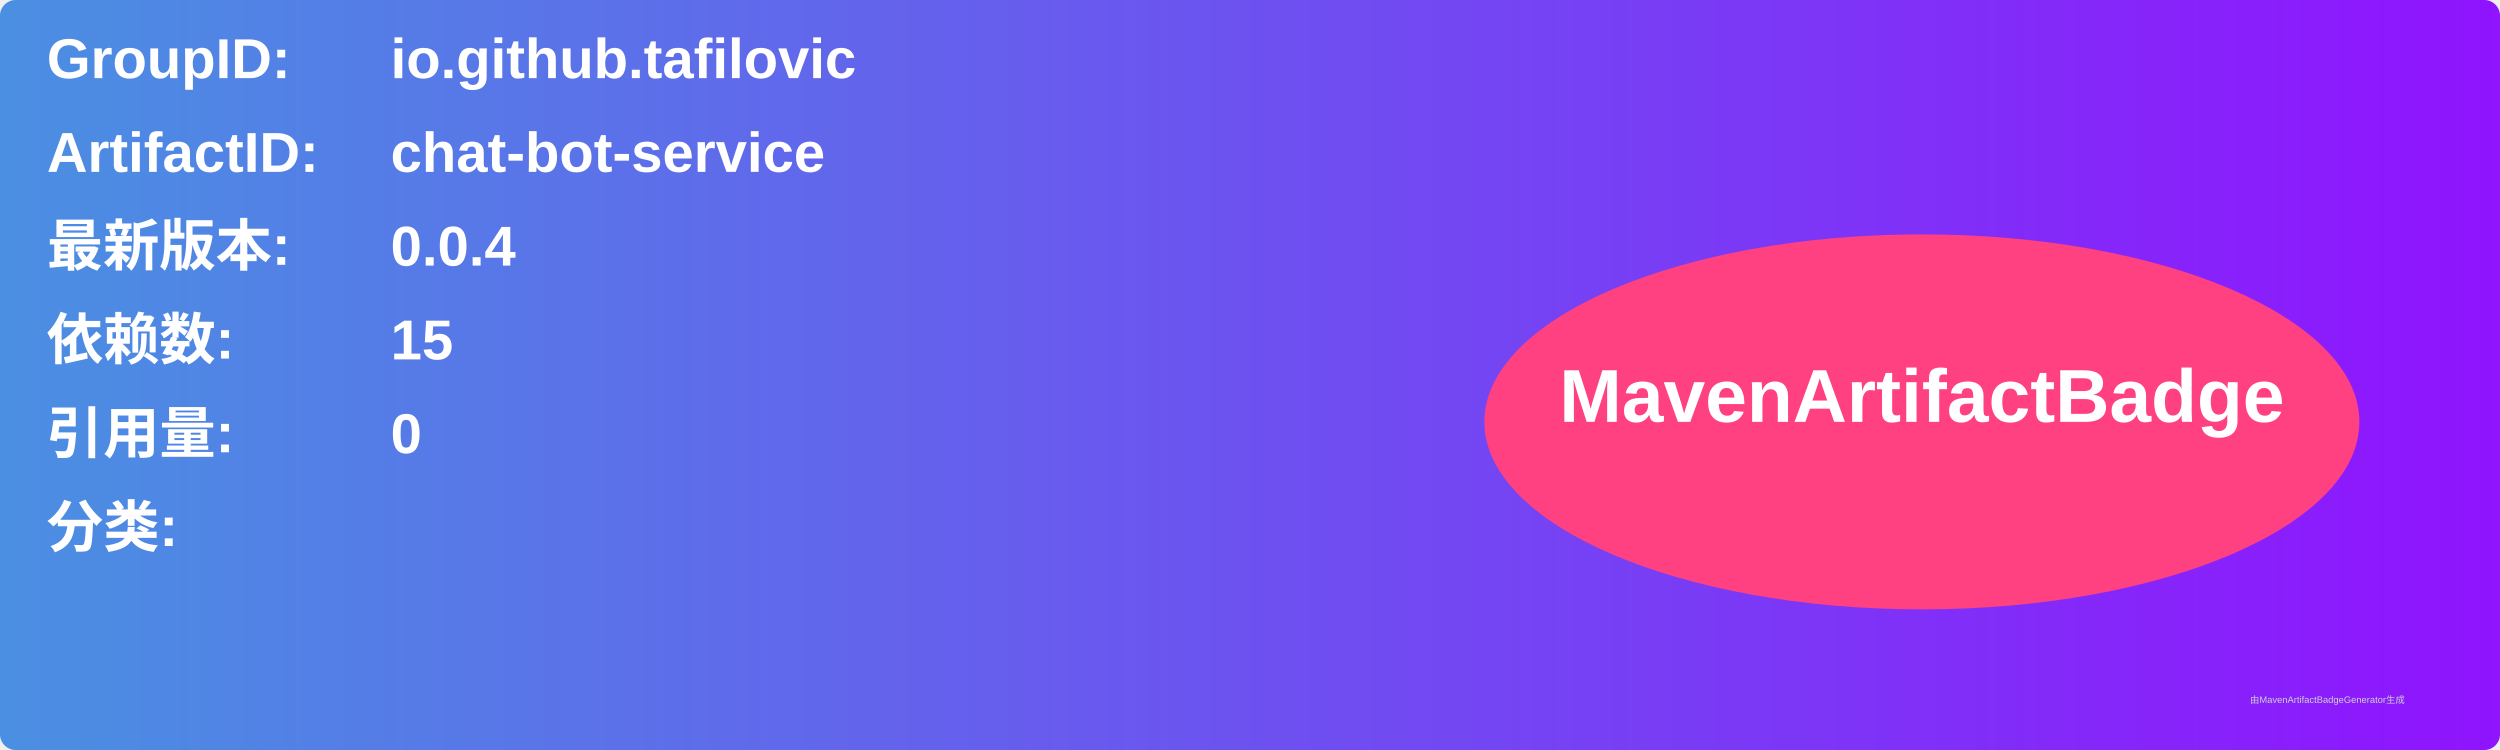
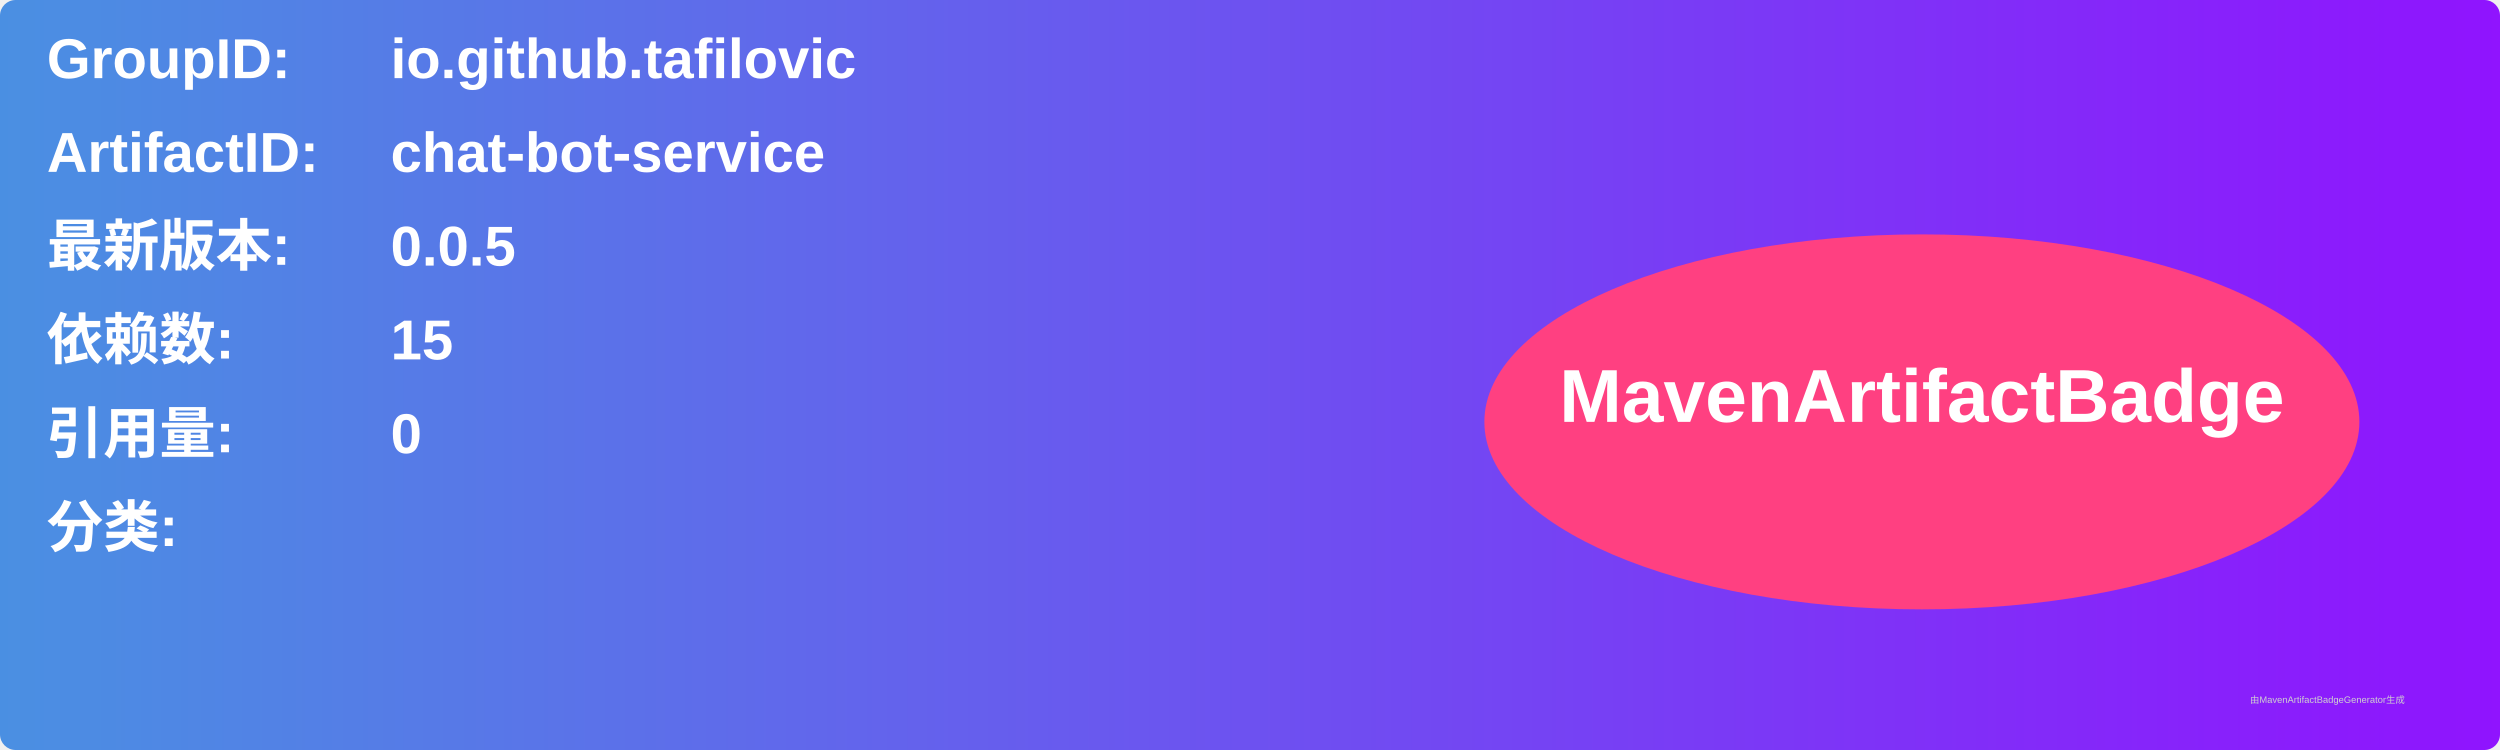
<svg xmlns="http://www.w3.org/2000/svg" width="800" height="240" viewBox="0 0 800 240">
  <linearGradient id="grad" x1="0%" y1="0%" x2="100%" y2="0%">
    <stop offset="0%" stop-color="#4a90e2" />
    <stop offset="100%" stop-color="#9013fe" />
  </linearGradient>
  <rect width="100%" height="100%" rx="5" ry="5" fill="url(#grad)" />
  <g transform="translate(15, 15)">
    <text x="0" y="10" font-family="Arial" font-size="18" fill="white" font-weight="bold" width="260">GroupID:</text>
    <text x="110" y="10" font-family="Arial" font-size="18" fill="white" font-weight="bold" width="460">io.github.tafilovic</text>
    <text x="0" y="40" font-family="Arial" font-size="18" fill="white" font-weight="bold" width="260">ArtifactID:</text>
    <text x="110" y="40" font-family="Arial" font-size="18" fill="white" font-weight="bold" width="460">chat-bot-service</text>
    <text x="0" y="70" font-family="Arial" font-size="18" fill="white" font-weight="bold">最新版本:</text>
    <text x="110" y="70" font-family="Arial" font-size="18" fill="white" font-weight="bold">
-       <tspan font-weight="bold">0.0.4</tspan>
+       <tspan font-weight="bold">0.0.5</tspan>
    </text>
    <text x="0" y="100" font-family="Arial" font-size="18" fill="white" font-weight="bold">依赖数: </text>
    <text x="110" y="100" font-family="Arial" font-size="18" fill="white">
      <tspan font-weight="bold">15</tspan>
    </text>
    <text x="0" y="130" font-family="Arial" font-size="18" fill="white" font-weight="bold">引用量: </text>
    <text x="110" y="130" font-family="Arial" font-size="18" fill="white">
      <tspan font-weight="bold">0</tspan>
    </text>
    <text x="0" y="160" font-family="Arial" font-size="18" fill="white" font-weight="bold">分类:</text>
    <text x="10" y="190" font-family="Arial" font-size="10" fill="white">
      <tspan font-weight="bold" />
    </text>
    <ellipse cx="600" cy="120" rx="140" ry="60" fill="#ff4081" />
    <text x="600" y="120" text-anchor="middle" font-family="Arial" font-size="24" fill="white" font-weight="bold">MavenArtifactBadge</text>
  </g>
  <text x="720" y="225" font-family="Arial" font-size="3" fill="#d0d0d0">由MavenArtifactBadgeGenerator生成</text>
</svg>
